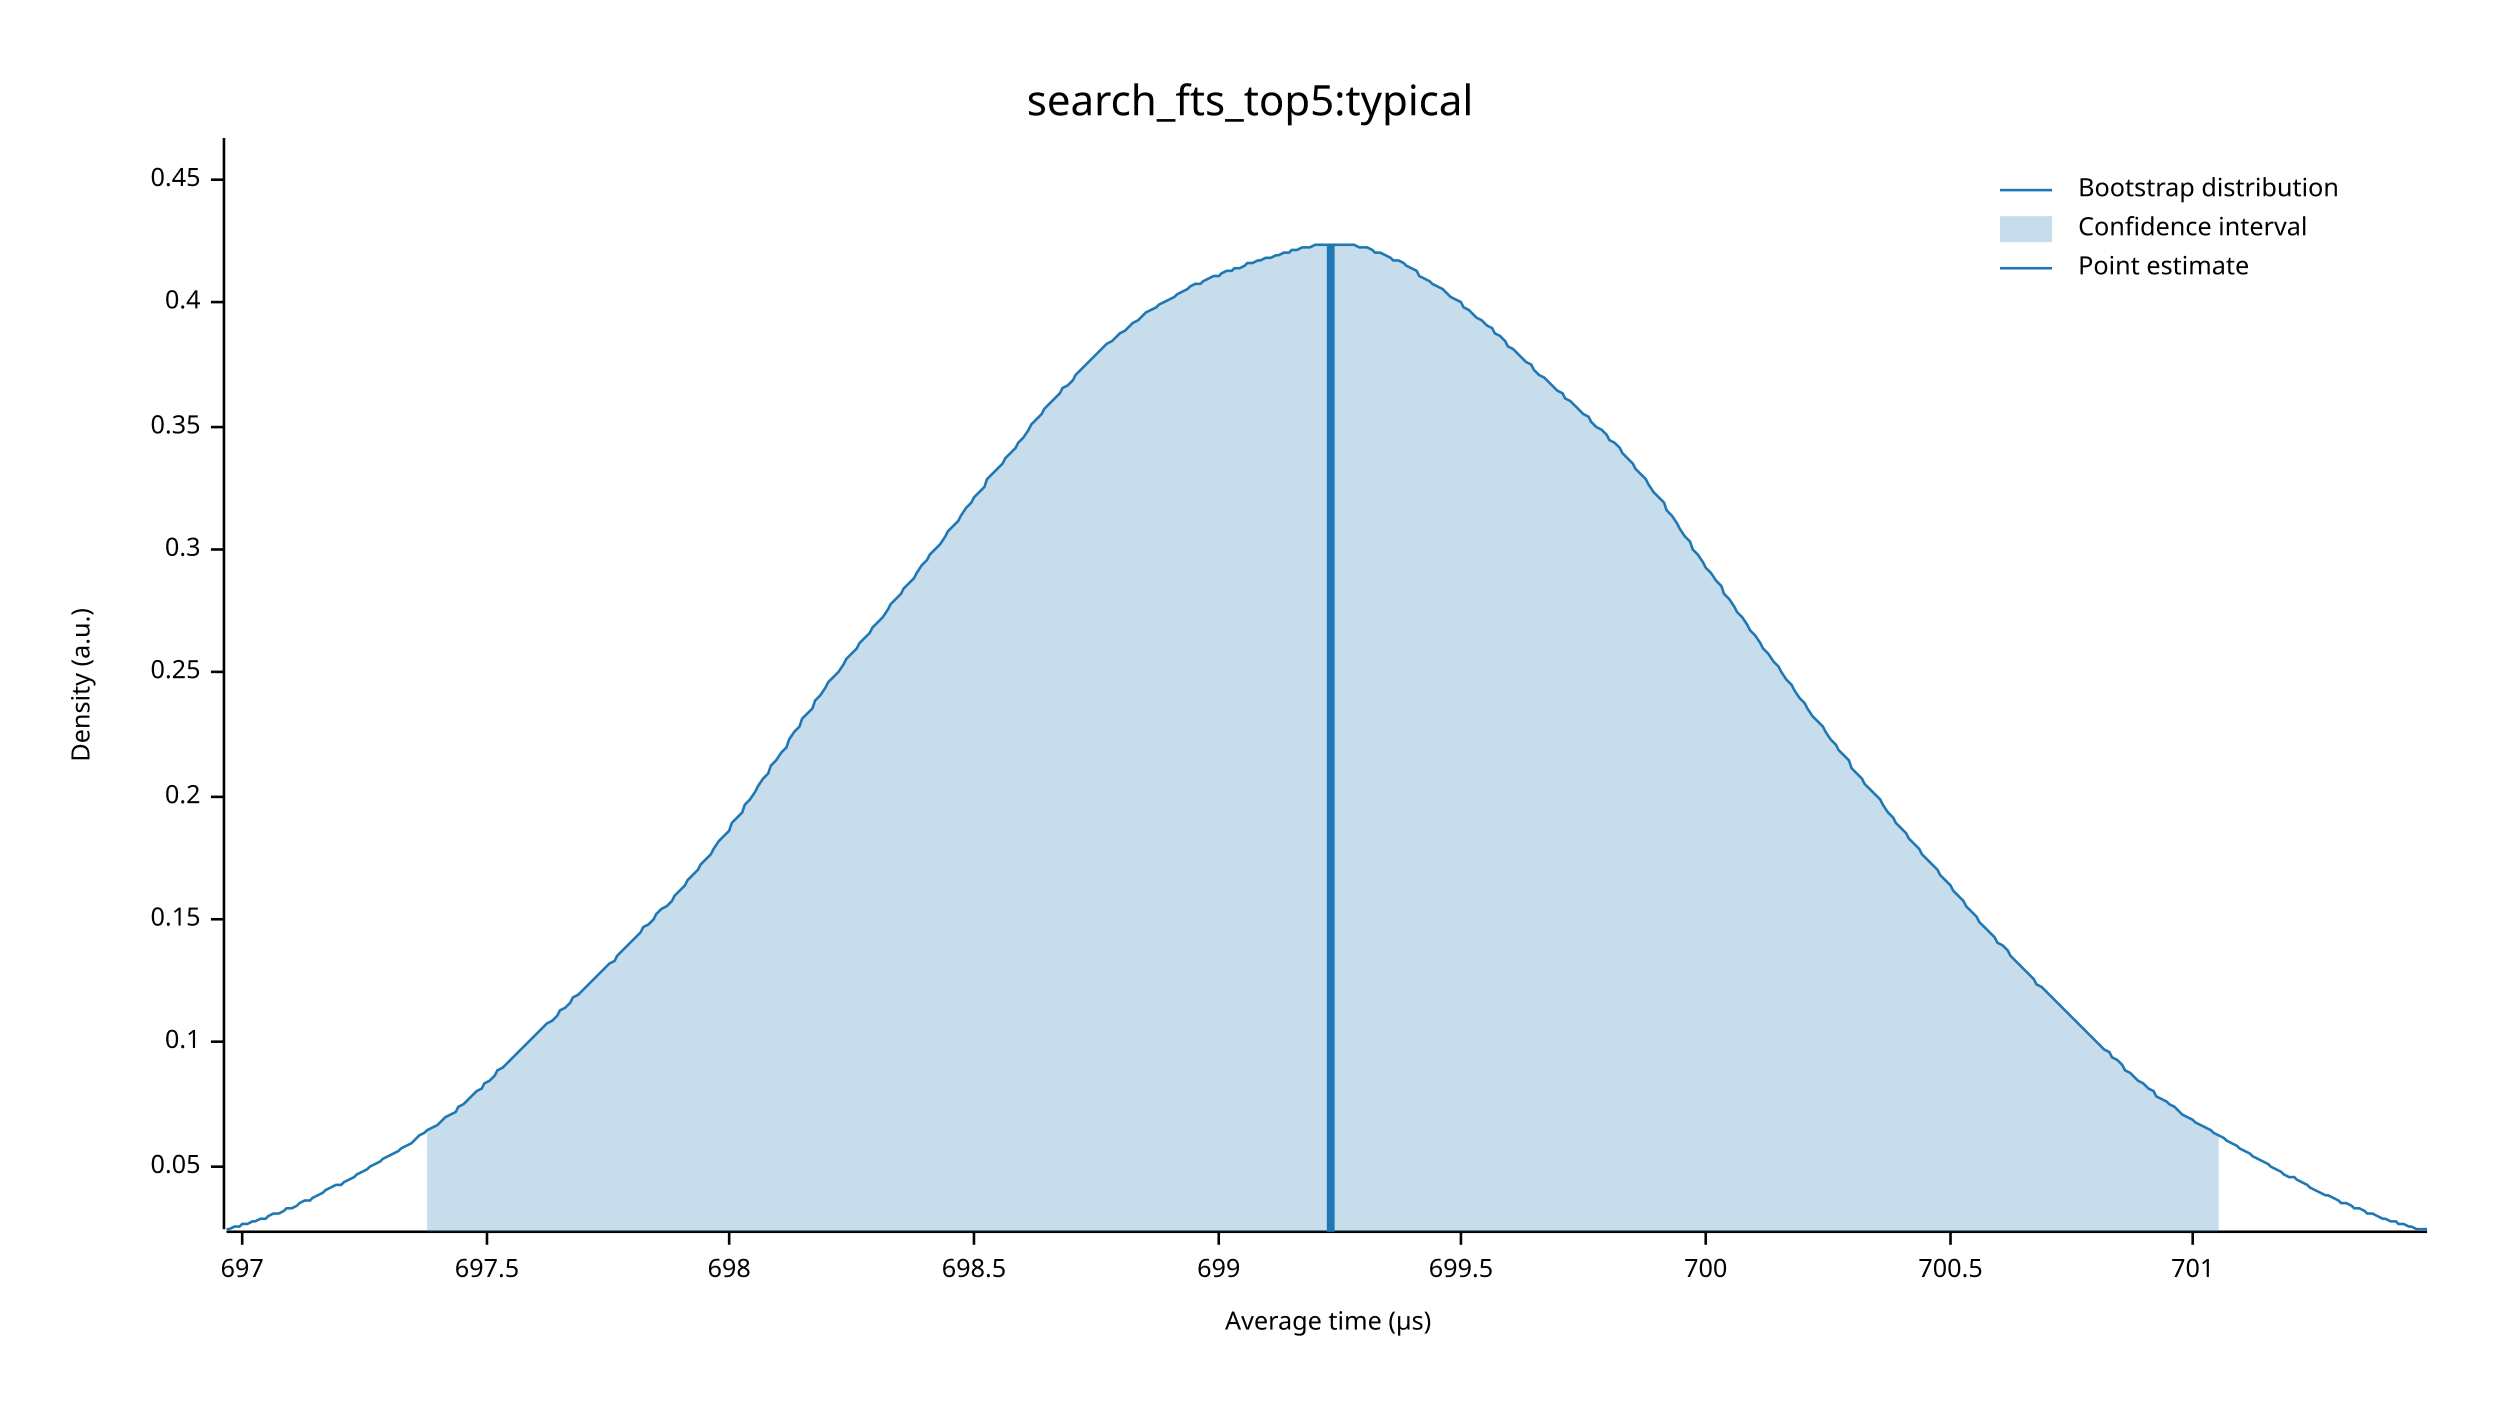
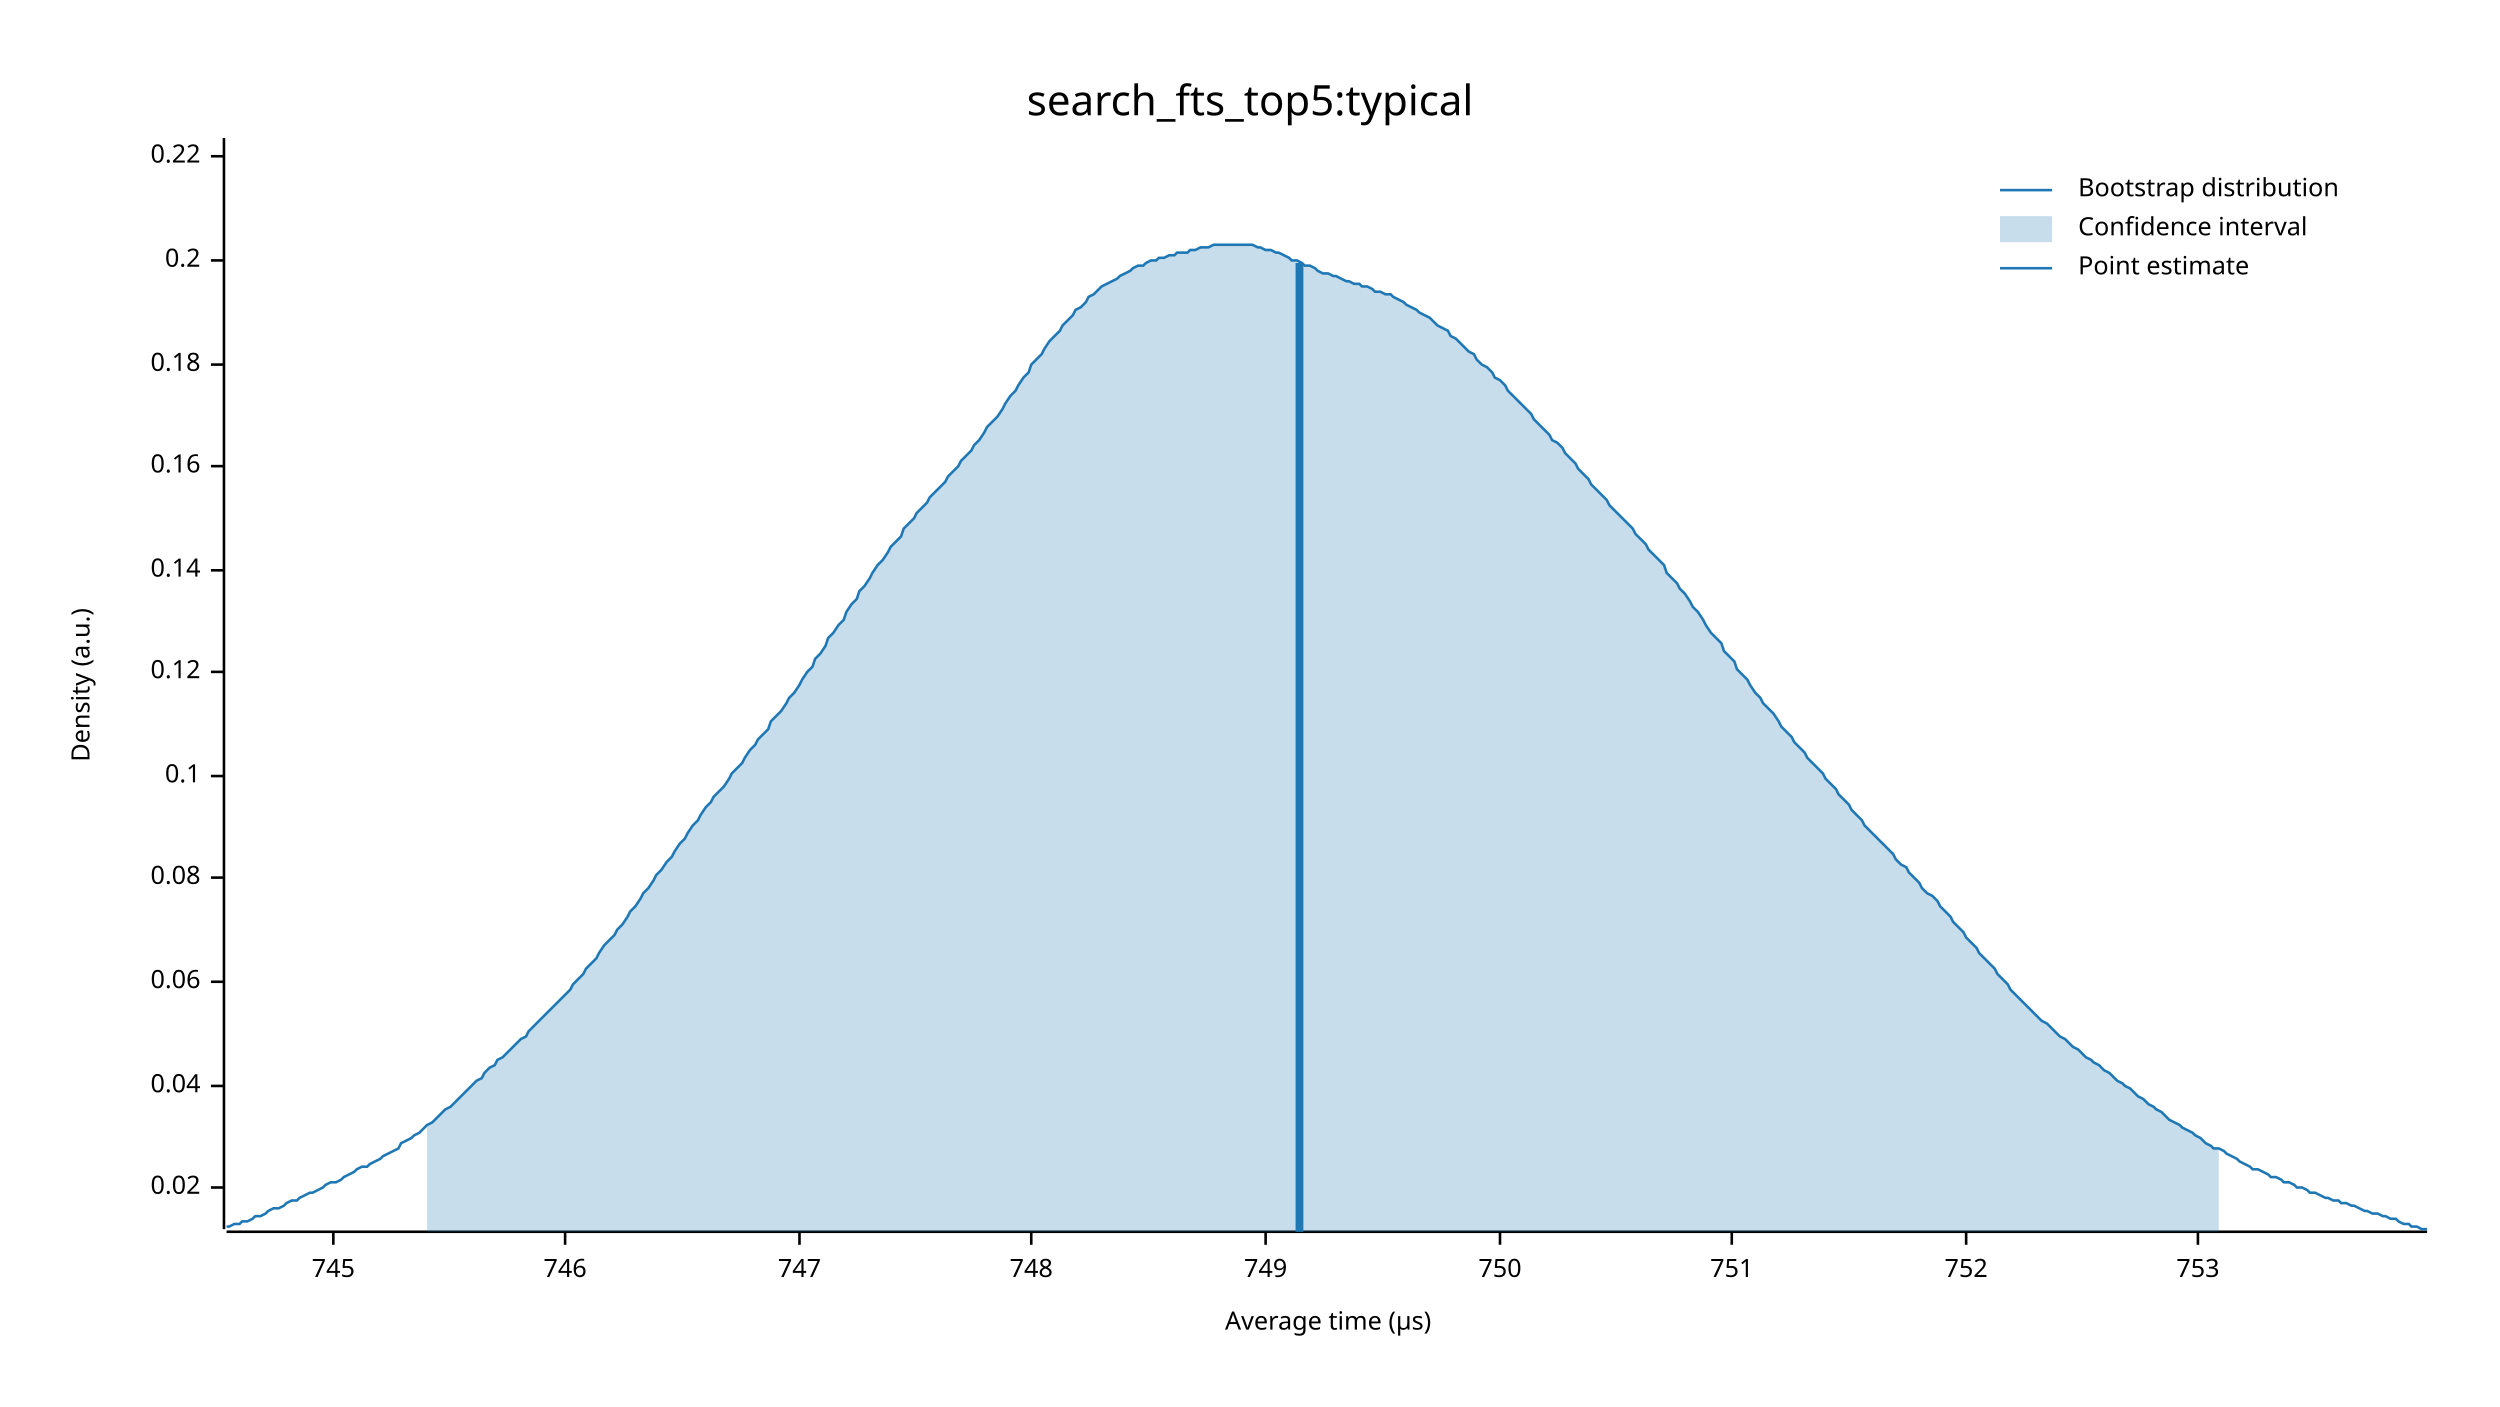
<svg xmlns="http://www.w3.org/2000/svg" width="960" height="540" viewBox="0 0 960 540">
  <text x="480" y="32" dy="0.76em" text-anchor="middle" font-family="sans-serif" font-size="16.129" opacity="1" fill="#000000">
search_fts_top5:typical
</text>
  <text x="27" y="263" dy="0.76em" text-anchor="middle" font-family="sans-serif" font-size="9.677" opacity="1" fill="#000000" transform="rotate(270, 27, 263)">
Density (a.u.)
</text>
  <text x="510" y="513" dy="-0.5ex" text-anchor="middle" font-family="sans-serif" font-size="9.677" opacity="1" fill="#000000">
Average time (µs)
</text>
  <polyline fill="none" opacity="1" stroke="#000000" stroke-width="1" points="86,53 86,472 " />
-   <text x="77" y="448" dy="0.5ex" text-anchor="end" font-family="sans-serif" font-size="9.677" opacity="1" fill="#000000">
- 0.05
+   <text x="77" y="456" dy="0.5ex" text-anchor="end" font-family="sans-serif" font-size="9.677" opacity="1" fill="#000000">
+ 0.02
</text>
-   <polyline fill="none" opacity="1" stroke="#000000" stroke-width="1" points="81,448 86,448 " />
-   <text x="77" y="400" dy="0.5ex" text-anchor="end" font-family="sans-serif" font-size="9.677" opacity="1" fill="#000000">
+   <polyline fill="none" opacity="1" stroke="#000000" stroke-width="1" points="81,456 86,456 " />
+   <text x="77" y="417" dy="0.5ex" text-anchor="end" font-family="sans-serif" font-size="9.677" opacity="1" fill="#000000">
+ 0.04
+ </text>
+   <polyline fill="none" opacity="1" stroke="#000000" stroke-width="1" points="81,417 86,417 " />
+   <text x="77" y="377" dy="0.5ex" text-anchor="end" font-family="sans-serif" font-size="9.677" opacity="1" fill="#000000">
+ 0.06
+ </text>
+   <polyline fill="none" opacity="1" stroke="#000000" stroke-width="1" points="81,377 86,377 " />
+   <text x="77" y="337" dy="0.5ex" text-anchor="end" font-family="sans-serif" font-size="9.677" opacity="1" fill="#000000">
+ 0.08
+ </text>
+   <polyline fill="none" opacity="1" stroke="#000000" stroke-width="1" points="81,337 86,337 " />
+   <text x="77" y="298" dy="0.5ex" text-anchor="end" font-family="sans-serif" font-size="9.677" opacity="1" fill="#000000">
0.1
</text>
-   <polyline fill="none" opacity="1" stroke="#000000" stroke-width="1" points="81,400 86,400 " />
-   <text x="77" y="353" dy="0.5ex" text-anchor="end" font-family="sans-serif" font-size="9.677" opacity="1" fill="#000000">
- 0.15
+   <polyline fill="none" opacity="1" stroke="#000000" stroke-width="1" points="81,298 86,298 " />
+   <text x="77" y="258" dy="0.5ex" text-anchor="end" font-family="sans-serif" font-size="9.677" opacity="1" fill="#000000">
+ 0.12
</text>
-   <polyline fill="none" opacity="1" stroke="#000000" stroke-width="1" points="81,353 86,353 " />
-   <text x="77" y="306" dy="0.5ex" text-anchor="end" font-family="sans-serif" font-size="9.677" opacity="1" fill="#000000">
+   <polyline fill="none" opacity="1" stroke="#000000" stroke-width="1" points="81,258 86,258 " />
+   <text x="77" y="219" dy="0.5ex" text-anchor="end" font-family="sans-serif" font-size="9.677" opacity="1" fill="#000000">
+ 0.14
+ </text>
+   <polyline fill="none" opacity="1" stroke="#000000" stroke-width="1" points="81,219 86,219 " />
+   <text x="77" y="179" dy="0.5ex" text-anchor="end" font-family="sans-serif" font-size="9.677" opacity="1" fill="#000000">
+ 0.16
+ </text>
+   <polyline fill="none" opacity="1" stroke="#000000" stroke-width="1" points="81,179 86,179 " />
+   <text x="77" y="140" dy="0.5ex" text-anchor="end" font-family="sans-serif" font-size="9.677" opacity="1" fill="#000000">
+ 0.18
+ </text>
+   <polyline fill="none" opacity="1" stroke="#000000" stroke-width="1" points="81,140 86,140 " />
+   <text x="77" y="100" dy="0.5ex" text-anchor="end" font-family="sans-serif" font-size="9.677" opacity="1" fill="#000000">
0.2
</text>
-   <polyline fill="none" opacity="1" stroke="#000000" stroke-width="1" points="81,306 86,306 " />
-   <text x="77" y="258" dy="0.5ex" text-anchor="end" font-family="sans-serif" font-size="9.677" opacity="1" fill="#000000">
- 0.25
+   <polyline fill="none" opacity="1" stroke="#000000" stroke-width="1" points="81,100 86,100 " />
+   <text x="77" y="60" dy="0.5ex" text-anchor="end" font-family="sans-serif" font-size="9.677" opacity="1" fill="#000000">
+ 0.22
</text>
-   <polyline fill="none" opacity="1" stroke="#000000" stroke-width="1" points="81,258 86,258 " />
-   <text x="77" y="211" dy="0.5ex" text-anchor="end" font-family="sans-serif" font-size="9.677" opacity="1" fill="#000000">
- 0.3
+   <polyline fill="none" opacity="1" stroke="#000000" stroke-width="1" points="81,60 86,60 " />
+   <polyline fill="none" opacity="1" stroke="#000000" stroke-width="1" points="87,473 932,473 " />
+   <text x="128" y="483" dy="0.76em" text-anchor="middle" font-family="sans-serif" font-size="9.677" opacity="1" fill="#000000">
+ 745
</text>
-   <polyline fill="none" opacity="1" stroke="#000000" stroke-width="1" points="81,211 86,211 " />
-   <text x="77" y="164" dy="0.5ex" text-anchor="end" font-family="sans-serif" font-size="9.677" opacity="1" fill="#000000">
- 0.35
+   <polyline fill="none" opacity="1" stroke="#000000" stroke-width="1" points="128,473 128,478 " />
+   <text x="217" y="483" dy="0.76em" text-anchor="middle" font-family="sans-serif" font-size="9.677" opacity="1" fill="#000000">
+ 746
</text>
-   <polyline fill="none" opacity="1" stroke="#000000" stroke-width="1" points="81,164 86,164 " />
-   <text x="77" y="116" dy="0.5ex" text-anchor="end" font-family="sans-serif" font-size="9.677" opacity="1" fill="#000000">
- 0.4
+   <polyline fill="none" opacity="1" stroke="#000000" stroke-width="1" points="217,473 217,478 " />
+   <text x="307" y="483" dy="0.76em" text-anchor="middle" font-family="sans-serif" font-size="9.677" opacity="1" fill="#000000">
+ 747
</text>
-   <polyline fill="none" opacity="1" stroke="#000000" stroke-width="1" points="81,116 86,116 " />
-   <text x="77" y="69" dy="0.5ex" text-anchor="end" font-family="sans-serif" font-size="9.677" opacity="1" fill="#000000">
- 0.45
+   <polyline fill="none" opacity="1" stroke="#000000" stroke-width="1" points="307,473 307,478 " />
+   <text x="396" y="483" dy="0.76em" text-anchor="middle" font-family="sans-serif" font-size="9.677" opacity="1" fill="#000000">
+ 748
</text>
-   <polyline fill="none" opacity="1" stroke="#000000" stroke-width="1" points="81,69 86,69 " />
-   <polyline fill="none" opacity="1" stroke="#000000" stroke-width="1" points="87,473 932,473 " />
-   <text x="93" y="483" dy="0.76em" text-anchor="middle" font-family="sans-serif" font-size="9.677" opacity="1" fill="#000000">
- 697
+   <polyline fill="none" opacity="1" stroke="#000000" stroke-width="1" points="396,473 396,478 " />
+   <text x="486" y="483" dy="0.76em" text-anchor="middle" font-family="sans-serif" font-size="9.677" opacity="1" fill="#000000">
+ 749
</text>
-   <polyline fill="none" opacity="1" stroke="#000000" stroke-width="1" points="93,473 93,478 " />
-   <text x="187" y="483" dy="0.76em" text-anchor="middle" font-family="sans-serif" font-size="9.677" opacity="1" fill="#000000">
- 697.5
+   <polyline fill="none" opacity="1" stroke="#000000" stroke-width="1" points="486,473 486,478 " />
+   <text x="576" y="483" dy="0.76em" text-anchor="middle" font-family="sans-serif" font-size="9.677" opacity="1" fill="#000000">
+ 750
</text>
-   <polyline fill="none" opacity="1" stroke="#000000" stroke-width="1" points="187,473 187,478 " />
-   <text x="280" y="483" dy="0.76em" text-anchor="middle" font-family="sans-serif" font-size="9.677" opacity="1" fill="#000000">
- 698
+   <polyline fill="none" opacity="1" stroke="#000000" stroke-width="1" points="576,473 576,478 " />
+   <text x="665" y="483" dy="0.76em" text-anchor="middle" font-family="sans-serif" font-size="9.677" opacity="1" fill="#000000">
+ 751
</text>
-   <polyline fill="none" opacity="1" stroke="#000000" stroke-width="1" points="280,473 280,478 " />
-   <text x="374" y="483" dy="0.76em" text-anchor="middle" font-family="sans-serif" font-size="9.677" opacity="1" fill="#000000">
- 698.5
+   <polyline fill="none" opacity="1" stroke="#000000" stroke-width="1" points="665,473 665,478 " />
+   <text x="755" y="483" dy="0.76em" text-anchor="middle" font-family="sans-serif" font-size="9.677" opacity="1" fill="#000000">
+ 752
</text>
-   <polyline fill="none" opacity="1" stroke="#000000" stroke-width="1" points="374,473 374,478 " />
-   <text x="468" y="483" dy="0.76em" text-anchor="middle" font-family="sans-serif" font-size="9.677" opacity="1" fill="#000000">
- 699
+   <polyline fill="none" opacity="1" stroke="#000000" stroke-width="1" points="755,473 755,478 " />
+   <text x="844" y="483" dy="0.76em" text-anchor="middle" font-family="sans-serif" font-size="9.677" opacity="1" fill="#000000">
+ 753
</text>
-   <polyline fill="none" opacity="1" stroke="#000000" stroke-width="1" points="468,473 468,478 " />
-   <text x="561" y="483" dy="0.76em" text-anchor="middle" font-family="sans-serif" font-size="9.677" opacity="1" fill="#000000">
- 699.5
- </text>
-   <polyline fill="none" opacity="1" stroke="#000000" stroke-width="1" points="561,473 561,478 " />
-   <text x="655" y="483" dy="0.76em" text-anchor="middle" font-family="sans-serif" font-size="9.677" opacity="1" fill="#000000">
- 700
- </text>
-   <polyline fill="none" opacity="1" stroke="#000000" stroke-width="1" points="655,473 655,478 " />
-   <text x="749" y="483" dy="0.76em" text-anchor="middle" font-family="sans-serif" font-size="9.677" opacity="1" fill="#000000">
- 700.5
- </text>
-   <polyline fill="none" opacity="1" stroke="#000000" stroke-width="1" points="749,473 749,478 " />
-   <text x="842" y="483" dy="0.76em" text-anchor="middle" font-family="sans-serif" font-size="9.677" opacity="1" fill="#000000">
- 701
- </text>
-   <polyline fill="none" opacity="1" stroke="#000000" stroke-width="1" points="842,473 842,478 " />
-   <polyline fill="none" opacity="1" stroke="#1F78B4" stroke-width="1" points="87,472 88,472 90,471 92,471 93,470 95,470 97,469 98,469 100,468 102,468 103,467 105,466 107,466 109,465 110,464 112,464 114,463 115,462 117,461 119,461 120,460 122,459 124,458 125,457 127,456 129,455 131,455 132,454 134,453 136,452 137,451 139,450 141,449 142,448 144,447 146,446 147,445 149,444 151,443 153,442 154,441 156,440 158,439 159,438 161,436 163,435 164,434 166,433 168,432 169,431 171,429 173,428 175,427 176,425 178,424 180,422 181,421 183,419 185,418 186,416 188,415 190,413 191,411 193,410 195,408 197,406 198,405 200,403 202,401 203,400 205,398 207,396 208,395 210,393 212,392 214,390 215,388 217,387 219,385 220,383 222,382 224,380 225,379 227,377 229,375 230,374 232,372 234,370 236,369 237,367 239,365 241,363 242,362 244,360 246,358 247,356 249,355 251,353 252,351 254,349 256,348 258,346 259,344 261,342 263,340 264,338 266,336 268,334 269,332 271,330 273,328 274,326 276,323 278,321 280,319 281,316 283,314 285,312 286,309 288,307 290,304 291,302 293,299 295,297 296,294 298,292 300,289 302,287 303,284 305,281 307,279 308,276 310,274 312,272 313,269 315,267 317,264 318,262 320,260 322,258 324,255 325,253 327,251 329,249 330,247 332,245 334,243 335,241 337,239 339,237 341,234 342,232 344,230 346,228 347,226 349,224 351,222 352,220 354,217 356,215 357,213 359,211 361,209 363,206 364,204 366,202 368,200 369,198 371,195 373,193 374,191 376,189 378,187 379,184 381,182 383,180 385,178 386,176 388,174 390,172 391,170 393,168 395,165 396,163 398,161 400,159 401,157 403,155 405,153 407,151 408,149 410,148 412,146 413,144 415,142 417,140 418,139 420,137 422,135 423,134 425,132 427,131 429,129 430,128 432,127 434,125 435,124 437,123 439,121 440,120 442,119 444,118 445,117 447,116 449,115 451,114 452,113 454,112 456,111 457,110 459,109 461,109 462,108 464,107 466,106 468,106 469,105 471,104 473,104 474,103 476,103 478,102 479,101 481,101 483,100 484,100 486,99 488,99 490,98 491,98 493,97 495,97 496,96 498,96 500,95 501,95 503,95 505,94 506,94 508,94 510,94 512,94 513,94 515,94 517,94 518,94 520,94 522,95 523,95 525,95 527,96 528,97 530,97 532,98 534,99 535,100 537,100 539,101 540,102 542,103 544,104 545,106 547,107 549,108 550,109 552,110 554,111 556,113 557,114 559,115 561,116 562,118 564,119 566,121 567,122 569,123 571,125 573,126 574,128 576,129 578,131 579,133 581,134 583,136 584,137 586,139 588,140 589,142 591,144 593,145 595,147 596,148 598,150 600,151 601,153 603,154 605,156 606,157 608,159 610,160 611,162 613,164 615,165 617,167 618,169 620,170 622,172 623,174 625,176 627,178 628,180 630,182 632,184 633,186 635,189 637,191 639,193 640,196 642,198 644,201 645,203 647,206 649,208 650,211 652,213 654,216 655,218 657,220 659,223 661,225 662,228 664,230 666,233 667,235 669,237 671,240 672,242 674,244 676,247 677,249 679,251 681,254 683,256 684,258 686,261 688,263 689,265 691,268 693,270 694,272 696,275 698,277 700,279 701,281 703,284 705,286 706,288 708,290 710,292 711,295 713,297 715,299 716,301 718,303 720,305 722,307 723,309 725,312 727,314 728,316 730,318 732,320 733,322 735,324 737,326 738,328 740,330 742,332 744,334 745,336 747,338 749,340 750,342 752,344 754,346 755,348 757,350 759,352 760,354 762,356 764,358 766,360 767,362 769,363 771,365 772,367 774,369 776,371 777,372 779,374 781,376 782,378 784,379 786,381 788,383 789,384 791,386 793,388 794,389 796,391 798,393 799,394 801,396 803,398 804,399 806,401 808,403 810,404 811,406 813,407 815,409 816,411 818,412 820,414 821,415 823,416 825,418 827,419 828,421 830,422 832,423 833,424 835,425 837,427 838,428 840,429 842,430 843,431 845,432 847,433 849,434 850,435 852,436 854,437 855,438 857,439 859,440 860,441 862,442 864,443 865,444 867,445 869,446 871,447 872,448 874,449 876,450 877,451 879,452 881,452 882,453 884,454 886,455 887,456 889,457 891,458 893,459 894,459 896,460 898,461 899,462 901,462 903,463 904,464 906,464 908,465 909,466 911,466 913,467 915,468 916,468 918,469 920,469 921,470 923,470 925,471 926,471 928,472 930,472 932,472 " />
-   <polygon opacity="0.25" fill="#1F78B4" points="164,434 166,433 168,432 169,431 171,429 173,428 175,427 176,425 178,424 180,422 181,421 183,419 185,418 186,416 188,415 190,413 191,411 193,410 195,408 197,406 198,405 200,403 202,401 203,400 205,398 207,396 208,395 210,393 212,392 214,390 215,388 217,387 219,385 220,383 222,382 224,380 225,379 227,377 229,375 230,374 232,372 234,370 236,369 237,367 239,365 241,363 242,362 244,360 246,358 247,356 249,355 251,353 252,351 254,349 256,348 258,346 259,344 261,342 263,340 264,338 266,336 268,334 269,332 271,330 273,328 274,326 276,323 278,321 280,319 281,316 283,314 285,312 286,309 288,307 290,304 291,302 293,299 295,297 296,294 298,292 300,289 302,287 303,284 305,281 307,279 308,276 310,274 312,272 313,269 315,267 317,264 318,262 320,260 322,258 324,255 325,253 327,251 329,249 330,247 332,245 334,243 335,241 337,239 339,237 341,234 342,232 344,230 346,228 347,226 349,224 351,222 352,220 354,217 356,215 357,213 359,211 361,209 363,206 364,204 366,202 368,200 369,198 371,195 373,193 374,191 376,189 378,187 379,184 381,182 383,180 385,178 386,176 388,174 390,172 391,170 393,168 395,165 396,163 398,161 400,159 401,157 403,155 405,153 407,151 408,149 410,148 412,146 413,144 415,142 417,140 418,139 420,137 422,135 423,134 425,132 427,131 429,129 430,128 432,127 434,125 435,124 437,123 439,121 440,120 442,119 444,118 445,117 447,116 449,115 451,114 452,113 454,112 456,111 457,110 459,109 461,109 462,108 464,107 466,106 468,106 469,105 471,104 473,104 474,103 476,103 478,102 479,101 481,101 483,100 484,100 486,99 488,99 490,98 491,98 493,97 495,97 496,96 498,96 500,95 501,95 503,95 505,94 506,94 508,94 510,94 512,94 513,94 515,94 517,94 518,94 520,94 522,95 523,95 525,95 527,96 528,97 530,97 532,98 534,99 535,100 537,100 539,101 540,102 542,103 544,104 545,106 547,107 549,108 550,109 552,110 554,111 556,113 557,114 559,115 561,116 562,118 564,119 566,121 567,122 569,123 571,125 573,126 574,128 576,129 578,131 579,133 581,134 583,136 584,137 586,139 588,140 589,142 591,144 593,145 595,147 596,148 598,150 600,151 601,153 603,154 605,156 606,157 608,159 610,160 611,162 613,164 615,165 617,167 618,169 620,170 622,172 623,174 625,176 627,178 628,180 630,182 632,184 633,186 635,189 637,191 639,193 640,196 642,198 644,201 645,203 647,206 649,208 650,211 652,213 654,216 655,218 657,220 659,223 661,225 662,228 664,230 666,233 667,235 669,237 671,240 672,242 674,244 676,247 677,249 679,251 681,254 683,256 684,258 686,261 688,263 689,265 691,268 693,270 694,272 696,275 698,277 700,279 701,281 703,284 705,286 706,288 708,290 710,292 711,295 713,297 715,299 716,301 718,303 720,305 722,307 723,309 725,312 727,314 728,316 730,318 732,320 733,322 735,324 737,326 738,328 740,330 742,332 744,334 745,336 747,338 749,340 750,342 752,344 754,346 755,348 757,350 759,352 760,354 762,356 764,358 766,360 767,362 769,363 771,365 772,367 774,369 776,371 777,372 779,374 781,376 782,378 784,379 786,381 788,383 789,384 791,386 793,388 794,389 796,391 798,393 799,394 801,396 803,398 804,399 806,401 808,403 810,404 811,406 813,407 815,409 816,411 818,412 820,414 821,415 823,416 825,418 827,419 828,421 830,422 832,423 833,424 835,425 837,427 838,428 840,429 842,430 843,431 845,432 847,433 849,434 850,435 852,436 852,473 164,473 " />
-   <polyline fill="none" opacity="1" stroke="#1F78B4" stroke-width="3" points="511,473 511,94 " />
+   <polyline fill="none" opacity="1" stroke="#000000" stroke-width="1" points="844,473 844,478 " />
+   <polyline fill="none" opacity="1" stroke="#1F78B4" stroke-width="1" points="87,471 88,471 90,470 92,470 93,469 95,469 97,468 98,467 100,467 102,466 103,465 105,464 107,464 109,463 110,462 112,461 114,461 115,460 117,459 119,458 120,458 122,457 124,456 125,455 127,454 129,454 131,453 132,452 134,451 136,450 137,449 139,448 141,448 142,447 144,446 146,445 147,444 149,443 151,442 153,441 154,439 156,438 158,437 159,436 161,435 163,433 164,432 166,431 168,429 169,428 171,426 173,425 175,423 176,422 178,420 180,418 181,417 183,415 185,414 186,412 188,410 190,409 191,407 193,406 195,404 197,402 198,401 200,399 202,398 203,396 205,394 207,392 208,391 210,389 212,387 214,385 215,384 217,382 219,380 220,378 222,376 224,374 225,372 227,370 229,368 230,366 232,363 234,361 236,359 237,357 239,355 241,352 242,350 244,348 246,345 247,343 249,341 251,338 252,336 254,334 256,331 258,329 259,327 261,324 263,322 264,320 266,317 268,315 269,313 271,310 273,308 274,306 276,304 278,302 280,299 281,297 283,295 285,293 286,291 288,288 290,286 291,284 293,282 295,280 296,277 298,275 300,273 302,270 303,268 305,266 307,263 308,261 310,258 312,256 313,253 315,251 317,248 318,245 320,243 322,240 324,238 325,235 327,232 329,230 330,227 332,225 334,222 335,220 337,217 339,215 341,212 342,210 344,208 346,206 347,203 349,201 351,199 352,197 354,195 356,193 357,191 359,189 361,187 363,185 364,183 366,181 368,179 369,177 371,175 373,173 374,171 376,169 378,166 379,164 381,162 383,160 385,157 386,155 388,152 390,150 391,148 393,145 395,143 396,140 398,138 400,136 401,134 403,131 405,129 407,127 408,125 410,123 412,121 413,119 415,118 417,116 418,114 420,113 422,111 423,110 425,109 427,108 429,107 430,106 432,105 434,104 435,103 437,102 439,102 440,101 442,100 444,100 445,99 447,99 449,98 451,98 452,97 454,97 456,97 457,96 459,96 461,95 462,95 464,95 466,94 468,94 469,94 471,94 473,94 474,94 476,94 478,94 479,94 481,94 483,95 484,95 486,96 488,96 490,97 491,97 493,98 495,99 496,100 498,100 500,101 501,102 503,102 505,103 506,104 508,105 510,105 512,106 513,106 515,107 517,108 518,108 520,109 522,109 523,110 525,110 527,111 528,112 530,112 532,113 534,113 535,114 537,115 539,116 540,117 542,118 544,119 545,120 547,121 549,122 550,123 552,125 554,126 556,127 557,129 559,130 561,132 562,133 564,135 566,136 567,138 569,140 571,141 573,143 574,145 576,146 578,148 579,150 581,152 583,154 584,155 586,157 588,159 589,161 591,163 593,165 595,167 596,169 598,170 600,172 601,174 603,176 605,178 606,180 608,182 610,184 611,186 613,188 615,190 617,192 618,194 620,196 622,198 623,199 625,201 627,203 628,205 630,207 632,209 633,211 635,213 637,215 639,217 640,220 642,222 644,224 645,226 647,228 649,231 650,233 652,235 654,238 655,240 657,243 659,245 661,247 662,250 664,252 666,254 667,257 669,259 671,261 672,263 674,266 676,268 677,270 679,272 681,274 683,277 684,279 686,281 688,283 689,285 691,287 693,289 694,291 696,293 698,295 700,297 701,299 703,301 705,303 706,305 708,307 710,309 711,311 713,313 715,315 716,317 718,319 720,321 722,323 723,324 725,326 727,328 728,330 730,332 732,333 733,335 735,337 737,339 738,341 740,343 742,344 744,346 745,348 747,350 749,352 750,354 752,356 754,358 755,360 757,362 759,364 760,366 762,368 764,370 766,372 767,374 769,376 771,378 772,380 774,382 776,384 777,385 779,387 781,389 782,390 784,392 786,393 788,395 789,396 791,398 793,399 794,400 796,402 798,403 799,404 801,406 803,407 804,408 806,409 808,411 810,412 811,413 813,415 815,416 816,417 818,418 820,420 821,421 823,422 825,424 827,425 828,426 830,427 832,429 833,430 835,431 837,432 838,433 840,434 842,435 843,436 845,437 847,439 849,440 850,441 852,441 854,442 855,443 857,444 859,445 860,446 862,447 864,448 865,449 867,449 869,450 871,451 872,452 874,452 876,453 877,454 879,454 881,455 882,456 884,456 886,457 887,458 889,458 891,459 893,460 894,460 896,461 898,461 899,462 901,462 903,463 904,463 906,464 908,465 909,465 911,466 913,466 915,467 916,467 918,468 920,468 921,469 923,470 925,470 926,471 928,471 930,472 932,472 " />
+   <polygon opacity="0.25" fill="#1F78B4" points="164,432 166,431 168,429 169,428 171,426 173,425 175,423 176,422 178,420 180,418 181,417 183,415 185,414 186,412 188,410 190,409 191,407 193,406 195,404 197,402 198,401 200,399 202,398 203,396 205,394 207,392 208,391 210,389 212,387 214,385 215,384 217,382 219,380 220,378 222,376 224,374 225,372 227,370 229,368 230,366 232,363 234,361 236,359 237,357 239,355 241,352 242,350 244,348 246,345 247,343 249,341 251,338 252,336 254,334 256,331 258,329 259,327 261,324 263,322 264,320 266,317 268,315 269,313 271,310 273,308 274,306 276,304 278,302 280,299 281,297 283,295 285,293 286,291 288,288 290,286 291,284 293,282 295,280 296,277 298,275 300,273 302,270 303,268 305,266 307,263 308,261 310,258 312,256 313,253 315,251 317,248 318,245 320,243 322,240 324,238 325,235 327,232 329,230 330,227 332,225 334,222 335,220 337,217 339,215 341,212 342,210 344,208 346,206 347,203 349,201 351,199 352,197 354,195 356,193 357,191 359,189 361,187 363,185 364,183 366,181 368,179 369,177 371,175 373,173 374,171 376,169 378,166 379,164 381,162 383,160 385,157 386,155 388,152 390,150 391,148 393,145 395,143 396,140 398,138 400,136 401,134 403,131 405,129 407,127 408,125 410,123 412,121 413,119 415,118 417,116 418,114 420,113 422,111 423,110 425,109 427,108 429,107 430,106 432,105 434,104 435,103 437,102 439,102 440,101 442,100 444,100 445,99 447,99 449,98 451,98 452,97 454,97 456,97 457,96 459,96 461,95 462,95 464,95 466,94 468,94 469,94 471,94 473,94 474,94 476,94 478,94 479,94 481,94 483,95 484,95 486,96 488,96 490,97 491,97 493,98 495,99 496,100 498,100 500,101 501,102 503,102 505,103 506,104 508,105 510,105 512,106 513,106 515,107 517,108 518,108 520,109 522,109 523,110 525,110 527,111 528,112 530,112 532,113 534,113 535,114 537,115 539,116 540,117 542,118 544,119 545,120 547,121 549,122 550,123 552,125 554,126 556,127 557,129 559,130 561,132 562,133 564,135 566,136 567,138 569,140 571,141 573,143 574,145 576,146 578,148 579,150 581,152 583,154 584,155 586,157 588,159 589,161 591,163 593,165 595,167 596,169 598,170 600,172 601,174 603,176 605,178 606,180 608,182 610,184 611,186 613,188 615,190 617,192 618,194 620,196 622,198 623,199 625,201 627,203 628,205 630,207 632,209 633,211 635,213 637,215 639,217 640,220 642,222 644,224 645,226 647,228 649,231 650,233 652,235 654,238 655,240 657,243 659,245 661,247 662,250 664,252 666,254 667,257 669,259 671,261 672,263 674,266 676,268 677,270 679,272 681,274 683,277 684,279 686,281 688,283 689,285 691,287 693,289 694,291 696,293 698,295 700,297 701,299 703,301 705,303 706,305 708,307 710,309 711,311 713,313 715,315 716,317 718,319 720,321 722,323 723,324 725,326 727,328 728,330 730,332 732,333 733,335 735,337 737,339 738,341 740,343 742,344 744,346 745,348 747,350 749,352 750,354 752,356 754,358 755,360 757,362 759,364 760,366 762,368 764,370 766,372 767,374 769,376 771,378 772,380 774,382 776,384 777,385 779,387 781,389 782,390 784,392 786,393 788,395 789,396 791,398 793,399 794,400 796,402 798,403 799,404 801,406 803,407 804,408 806,409 808,411 810,412 811,413 813,415 815,416 816,417 818,418 820,420 821,421 823,422 825,424 827,425 828,426 830,427 832,429 833,430 835,431 837,432 838,433 840,434 842,435 843,436 845,437 847,439 849,440 850,441 852,441 852,473 164,473 " />
+   <polyline fill="none" opacity="1" stroke="#1F78B4" stroke-width="3" points="499,473 499,101 " />
  <text x="798" y="68" dy="0.76em" text-anchor="start" font-family="sans-serif" font-size="9.677" opacity="1" fill="#000000">
Bootstrap distribution
</text>
  <text x="798" y="83" dy="0.76em" text-anchor="start" font-family="sans-serif" font-size="9.677" opacity="1" fill="#000000">
Confidence interval
</text>
  <text x="798" y="98" dy="0.76em" text-anchor="start" font-family="sans-serif" font-size="9.677" opacity="1" fill="#000000">
Point estimate
</text>
  <polyline fill="none" opacity="1" stroke="#1F78B4" stroke-width="1" points="768,73 788,73 " />
  <rect x="768" y="83" width="20" height="10" opacity="0.25" fill="#1F78B4" stroke="none" />
  <polyline fill="none" opacity="1" stroke="#1F78B4" stroke-width="1" points="768,103 788,103 " />
</svg>
